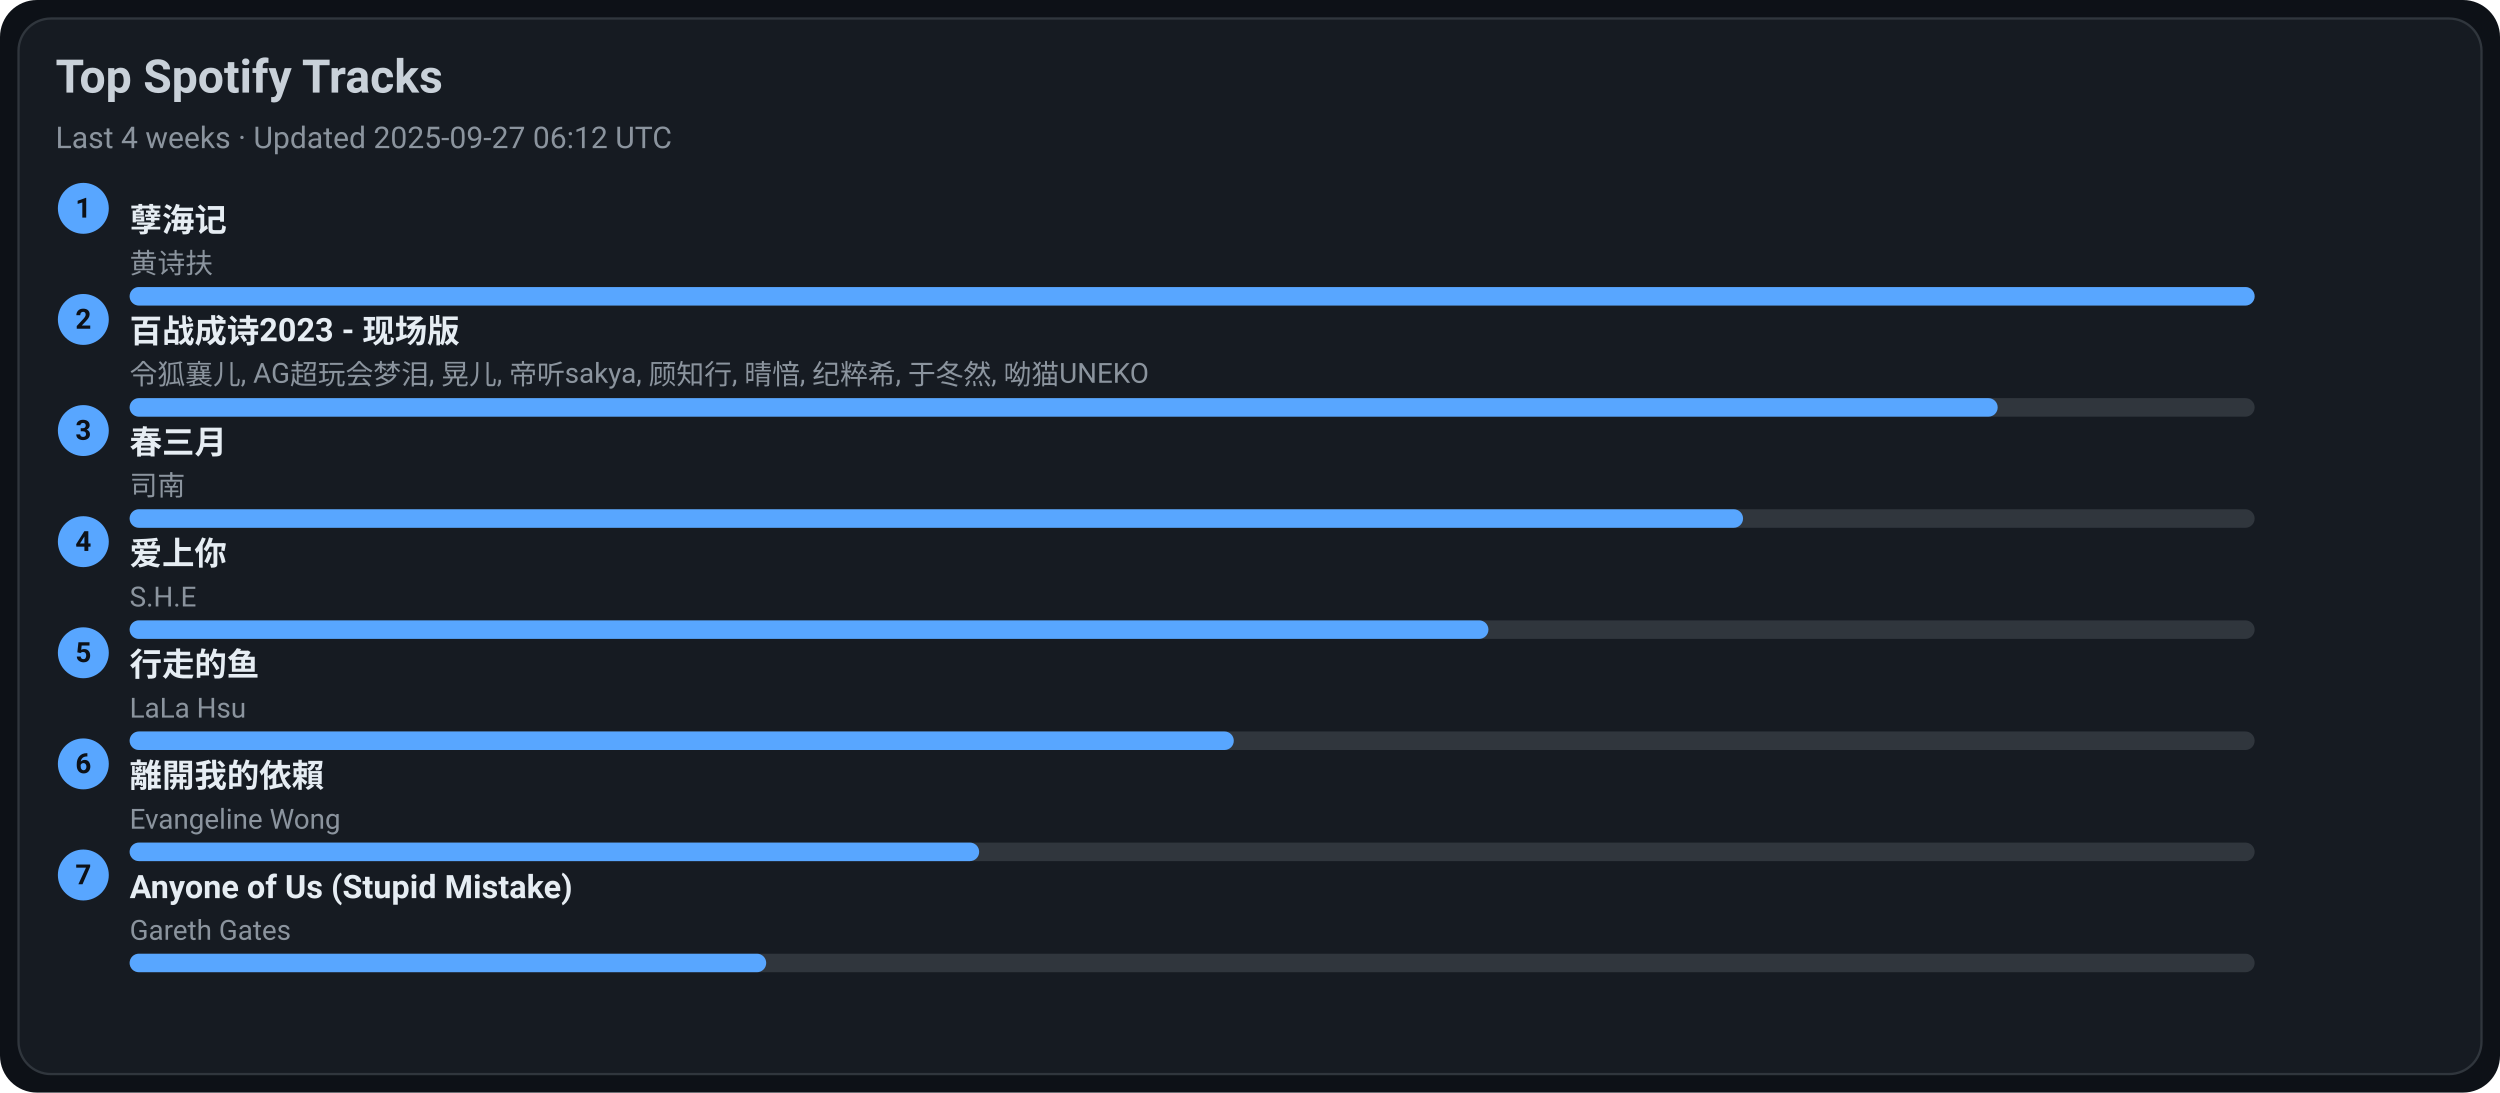
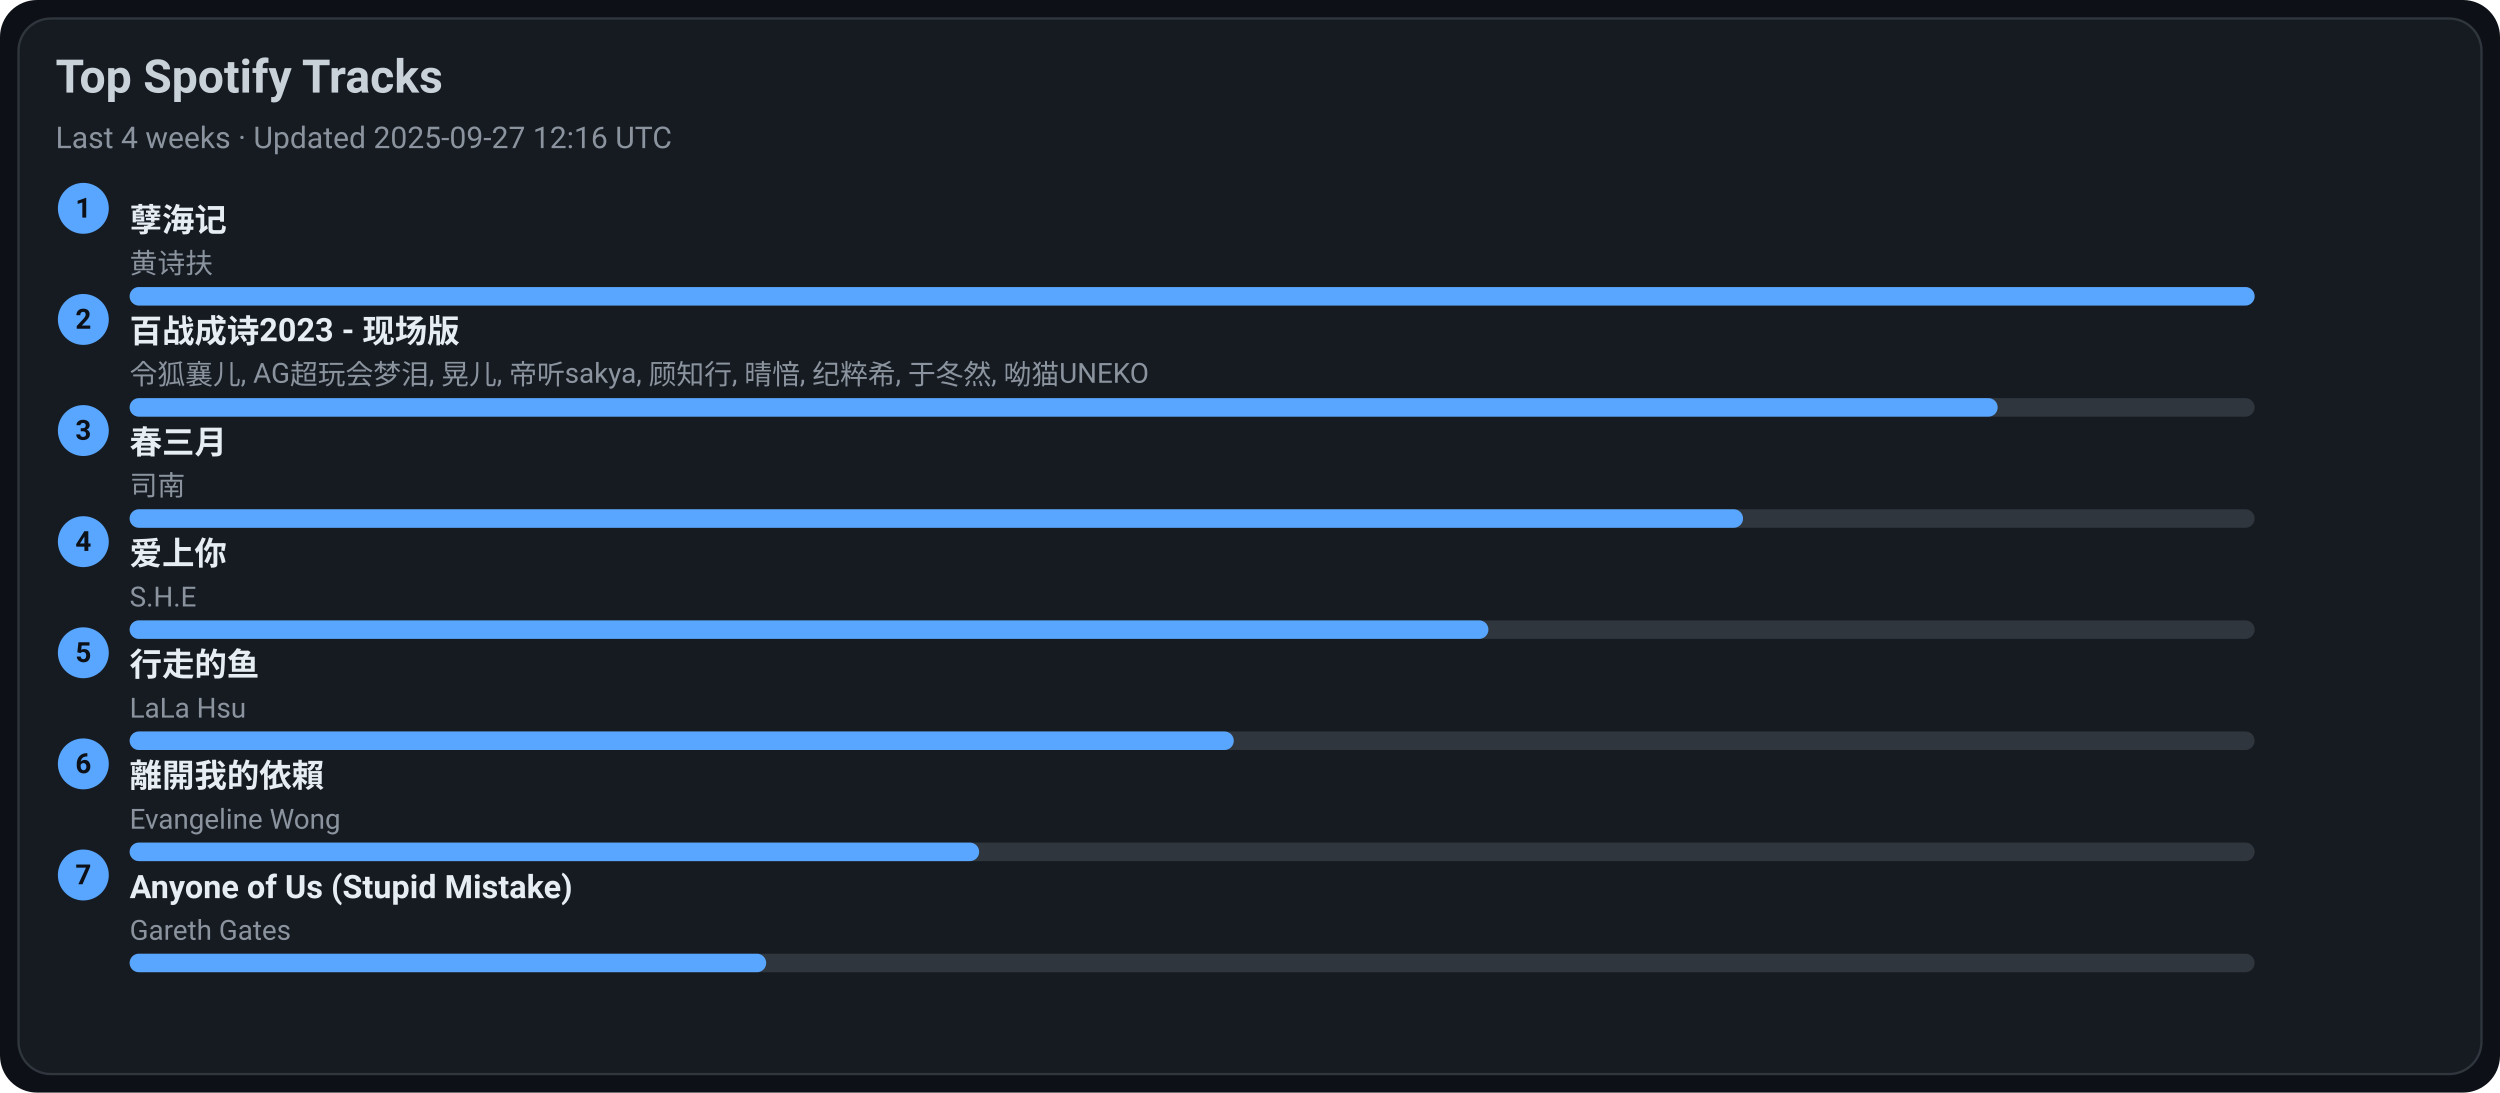
<svg xmlns="http://www.w3.org/2000/svg" width="1080" height="472" viewBox="0 0 1080 472">
  <style>text{font-family:-apple-system,BlinkMacSystemFont,Segoe UI,Roboto,Ubuntu,Helvetica Neue,Arial,Noto Sans,sans-serif}</style>
  <rect width="1080" height="472" rx="16" fill="#0d1117" />
  <rect x="8" y="8" width="1064" height="456" rx="14" fill="#161b22" stroke="#30363d" />
  <text x="24" y="40" font-size="20" fill="#c9d1d9" font-weight="600">Top Spotify Tracks</text>
-   <text x="24" y="64" font-size="13" fill="#8b949e">Last 4 weeks · Updated 2025-09-27 06:12 UTC</text>
+   <text x="24" y="64" font-size="13" fill="#8b949e">Last 4 weeks · Updated 2025-09-27 12:16 UTC</text>
  <circle cx="36" cy="90" r="11" fill="#58a6ff" />
  <text x="36" y="94" text-anchor="middle" font-size="12" fill="#0d1117" font-weight="700">1</text>
  <a href="https://open.spotify.com/track/3eIovUMhirNN6btJbpzNqD" target="_blank" rel="noopener noreferrer">
    <text x="56" y="100" font-size="14" fill="#e6edf3" font-weight="600">孽海记</text>
  </a>
  <text x="56" y="118" font-size="12" fill="#8b949e">黄诗扶</text>
  <rect x="56" y="124" width="918" height="8" rx="4" fill="#30363d" />
  <rect x="56" y="124" width="918" height="8" rx="4" fill="#58a6ff" />
  <circle cx="36" cy="138" r="11" fill="#58a6ff" />
  <text x="36" y="142" text-anchor="middle" font-size="12" fill="#0d1117" font-weight="700">2</text>
  <a href="https://open.spotify.com/track/2gttnS8fWnDwziLFt2TLEi" target="_blank" rel="noopener noreferrer">
    <text x="56" y="148" font-size="14" fill="#e6edf3" font-weight="600">百战成诗2023 - 现场版</text>
  </a>
  <text x="56" y="166" font-size="12" fill="#8b949e">令狐襄儿, AG超玩会梦泪, 晃儿, 帝听sakya, 顾知行, 晴愔, 纪粹希, 于冬然, 呦猫UNEKO</text>
  <rect x="56" y="172" width="918" height="8" rx="4" fill="#30363d" />
  <rect x="56" y="172" width="807" height="8" rx="4" fill="#58a6ff" />
  <circle cx="36" cy="186" r="11" fill="#58a6ff" />
  <text x="36" y="190" text-anchor="middle" font-size="12" fill="#0d1117" font-weight="700">3</text>
  <a href="https://open.spotify.com/track/5A9BOP4WTk2UayDlMb8w98" target="_blank" rel="noopener noreferrer">
    <text x="56" y="196" font-size="14" fill="#e6edf3" font-weight="600">春三月</text>
  </a>
  <text x="56" y="214" font-size="12" fill="#8b949e">司南</text>
  <rect x="56" y="220" width="918" height="8" rx="4" fill="#30363d" />
  <rect x="56" y="220" width="697" height="8" rx="4" fill="#58a6ff" />
  <circle cx="36" cy="234" r="11" fill="#58a6ff" />
  <text x="36" y="238" text-anchor="middle" font-size="12" fill="#0d1117" font-weight="700">4</text>
  <a href="https://open.spotify.com/track/4hcNpo1rtbzyNswsM5byTf" target="_blank" rel="noopener noreferrer">
    <text x="56" y="244" font-size="14" fill="#e6edf3" font-weight="600">爱上你</text>
  </a>
  <text x="56" y="262" font-size="12" fill="#8b949e">S.H.E</text>
  <rect x="56" y="268" width="918" height="8" rx="4" fill="#30363d" />
  <rect x="56" y="268" width="587" height="8" rx="4" fill="#58a6ff" />
  <circle cx="36" cy="282" r="11" fill="#58a6ff" />
  <text x="36" y="286" text-anchor="middle" font-size="12" fill="#0d1117" font-weight="700">5</text>
  <a href="https://open.spotify.com/track/5tGyQ1cWTaHBfZSHWr8AZb" target="_blank" rel="noopener noreferrer">
    <text x="56" y="292" font-size="14" fill="#e6edf3" font-weight="600">行走的鱼</text>
  </a>
  <text x="56" y="310" font-size="12" fill="#8b949e">LaLa Hsu</text>
  <rect x="56" y="316" width="918" height="8" rx="4" fill="#30363d" />
  <rect x="56" y="316" width="477" height="8" rx="4" fill="#58a6ff" />
  <circle cx="36" cy="330" r="11" fill="#58a6ff" />
  <text x="36" y="334" text-anchor="middle" font-size="12" fill="#0d1117" font-weight="700">6</text>
  <a href="https://open.spotify.com/track/28VBdtYc5Cpmey4Cpvcrby" target="_blank" rel="noopener noreferrer">
    <text x="56" y="340" font-size="14" fill="#e6edf3" font-weight="600">離開我的依賴</text>
  </a>
  <text x="56" y="358" font-size="12" fill="#8b949e">Evangeline Wong</text>
  <rect x="56" y="364" width="918" height="8" rx="4" fill="#30363d" />
  <rect x="56" y="364" width="367" height="8" rx="4" fill="#58a6ff" />
  <circle cx="36" cy="378" r="11" fill="#58a6ff" />
  <text x="36" y="382" text-anchor="middle" font-size="12" fill="#0d1117" font-weight="700">7</text>
  <a href="https://open.spotify.com/track/7KZo8AI9F3Vnn3FXEYBL9f" target="_blank" rel="noopener noreferrer">
    <text x="56" y="388" font-size="14" fill="#e6edf3" font-weight="600">Anyone of Us (Stupid Mistake)</text>
  </a>
  <text x="56" y="406" font-size="12" fill="#8b949e">Gareth Gates</text>
  <rect x="56" y="412" width="918" height="8" rx="4" fill="#30363d" />
  <rect x="56" y="412" width="275" height="8" rx="4" fill="#58a6ff" />
</svg>
